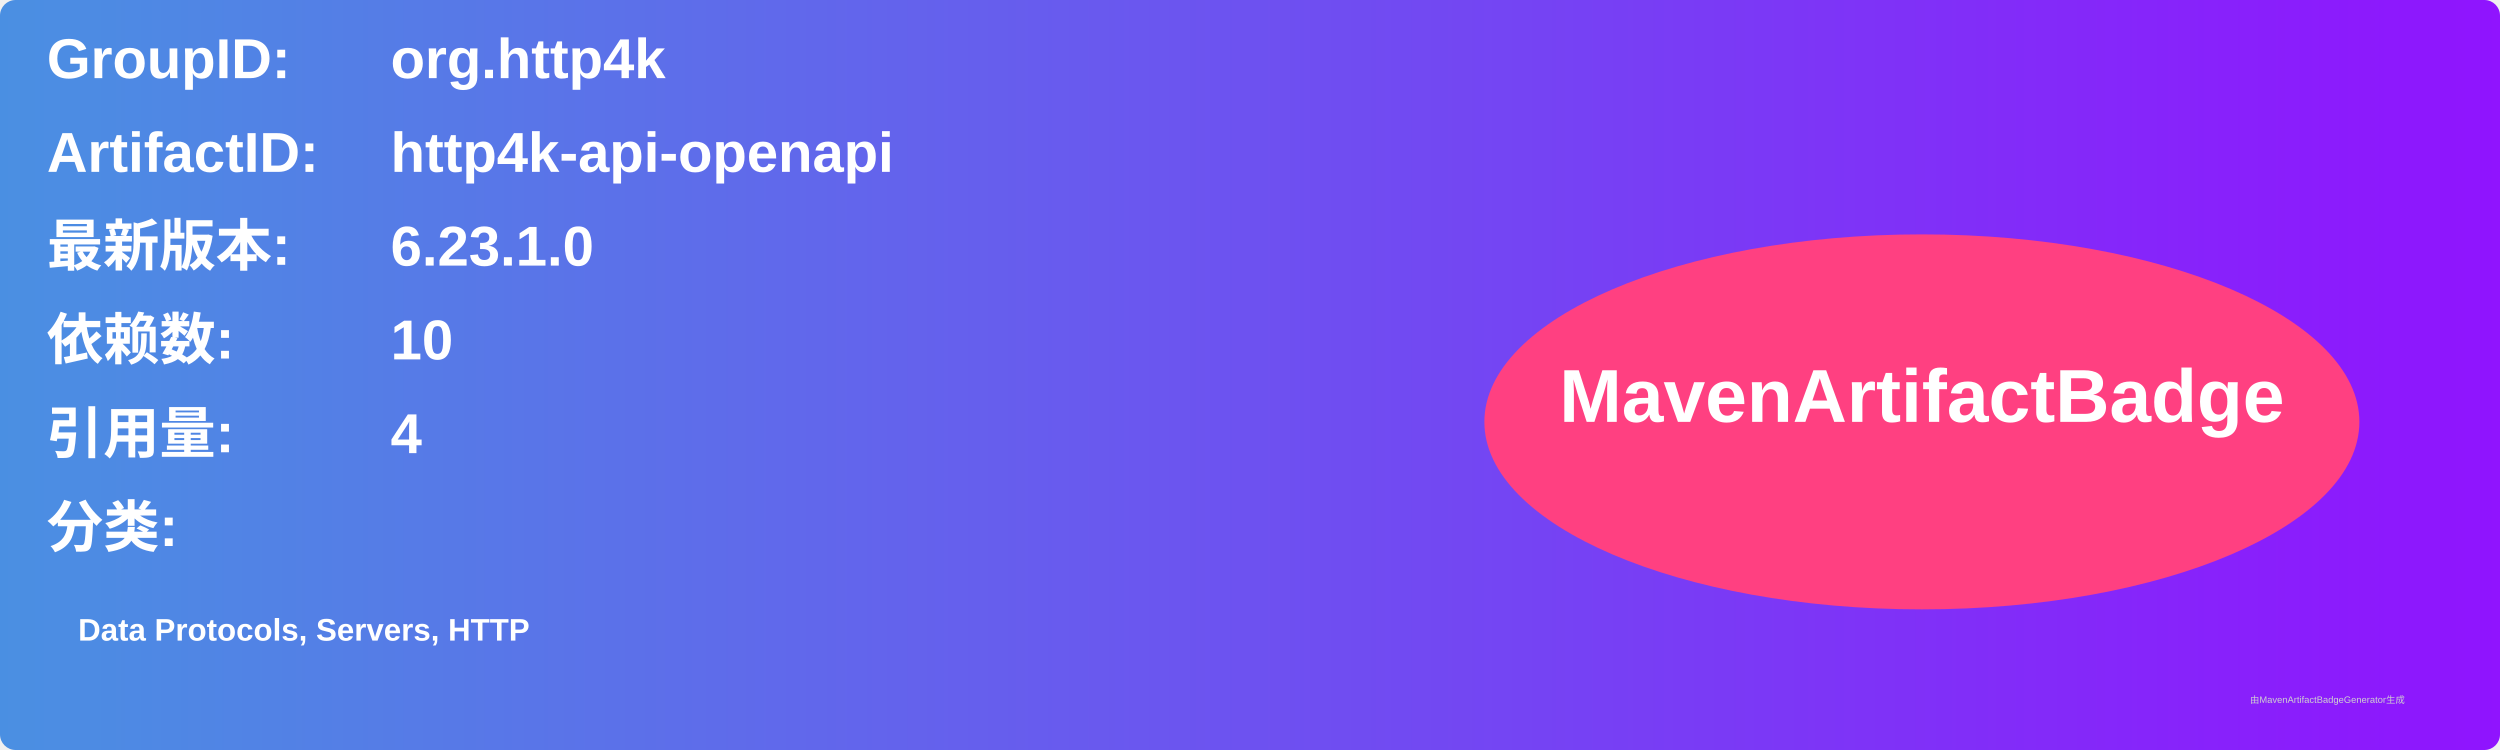
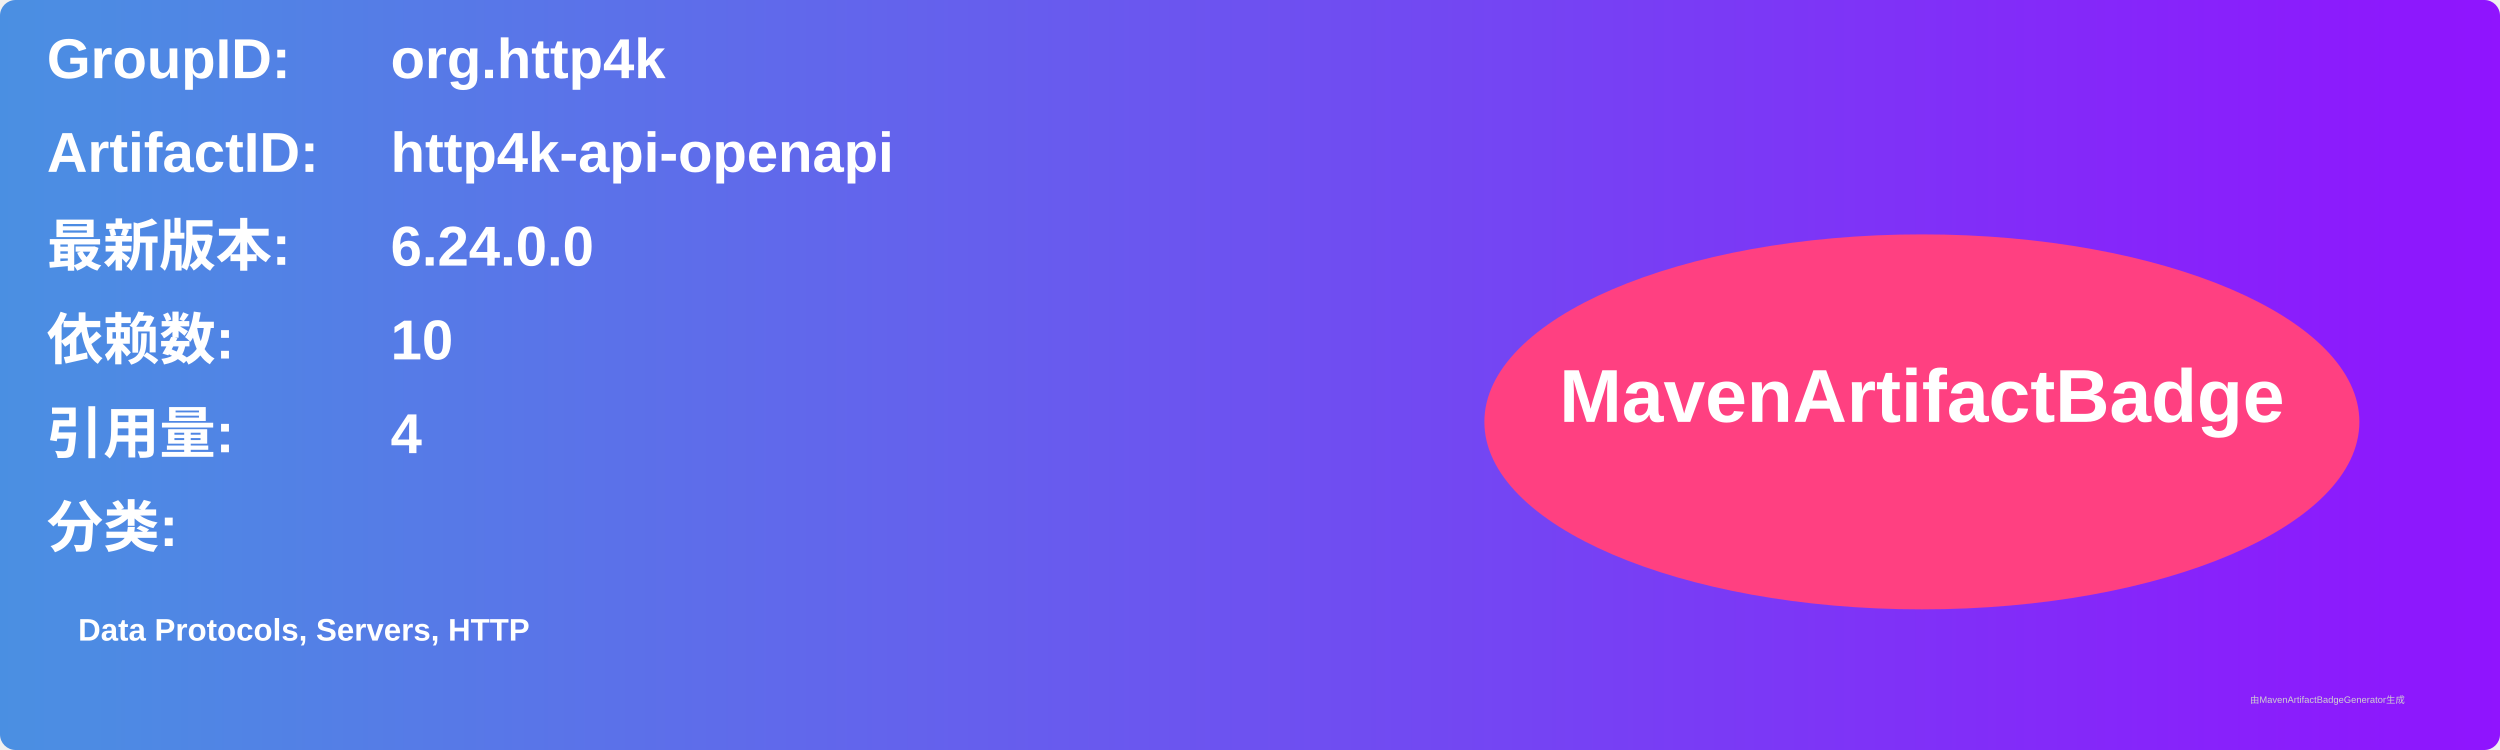
<svg xmlns="http://www.w3.org/2000/svg" width="800" height="240" viewBox="0 0 800 240">
  <linearGradient id="grad" x1="0%" y1="0%" x2="100%" y2="0%">
    <stop offset="0%" stop-color="#4a90e2" />
    <stop offset="100%" stop-color="#9013fe" />
  </linearGradient>
  <rect width="100%" height="100%" rx="5" ry="5" fill="url(#grad)" />
  <g transform="translate(15, 15)">
    <text x="0" y="10" font-family="Arial" font-size="18" fill="white" font-weight="bold" width="260">GroupID:</text>
    <text x="110" y="10" font-family="Arial" font-size="18" fill="white" font-weight="bold" width="460">org.http4k</text>
    <text x="0" y="40" font-family="Arial" font-size="18" fill="white" font-weight="bold" width="260">ArtifactID:</text>
    <text x="110" y="40" font-family="Arial" font-size="18" fill="white" font-weight="bold" width="460">http4k-api-openapi</text>
    <text x="0" y="70" font-family="Arial" font-size="18" fill="white" font-weight="bold">最新版本:</text>
    <text x="110" y="70" font-family="Arial" font-size="18" fill="white" font-weight="bold">
-       <tspan font-weight="bold">6.23.1.0</tspan>
+       <tspan font-weight="bold">6.24.0.0</tspan>
    </text>
    <text x="0" y="100" font-family="Arial" font-size="18" fill="white" font-weight="bold">依赖数: </text>
    <text x="110" y="100" font-family="Arial" font-size="18" fill="white">
      <tspan font-weight="bold">10</tspan>
    </text>
    <text x="0" y="130" font-family="Arial" font-size="18" fill="white" font-weight="bold">引用量: </text>
    <text x="110" y="130" font-family="Arial" font-size="18" fill="white">
      <tspan font-weight="bold">4</tspan>
    </text>
    <text x="0" y="160" font-family="Arial" font-size="18" fill="white" font-weight="bold">分类:</text>
    <text x="10" y="190" font-family="Arial" font-size="10" fill="white">
      <tspan font-weight="bold">Data Protocols, Servers, HTTP</tspan>
    </text>
    <ellipse cx="600" cy="120" rx="140" ry="60" fill="#ff4081" />
    <text x="600" y="120" text-anchor="middle" font-family="Arial" font-size="24" fill="white" font-weight="bold">MavenArtifactBadge</text>
  </g>
  <text x="720" y="225" font-family="Arial" font-size="3" fill="#d0d0d0">由MavenArtifactBadgeGenerator生成</text>
</svg>
